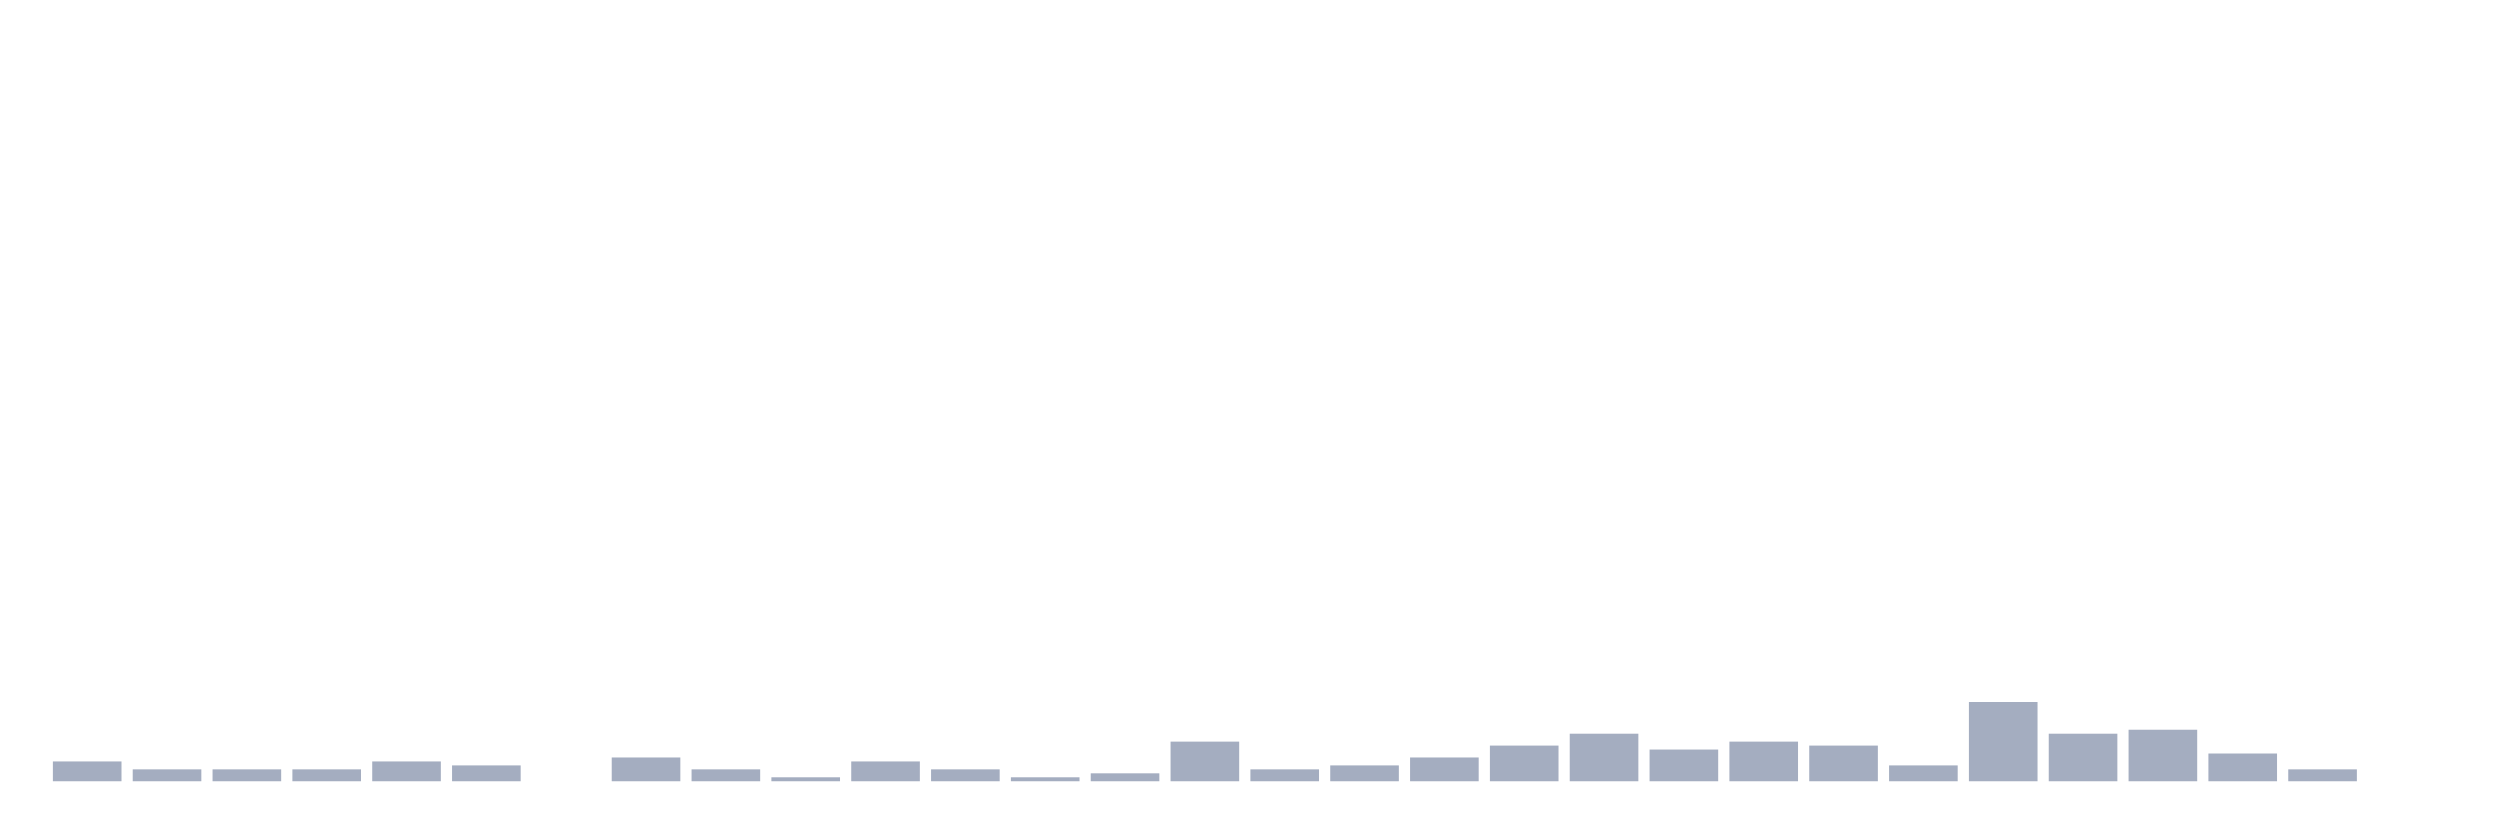
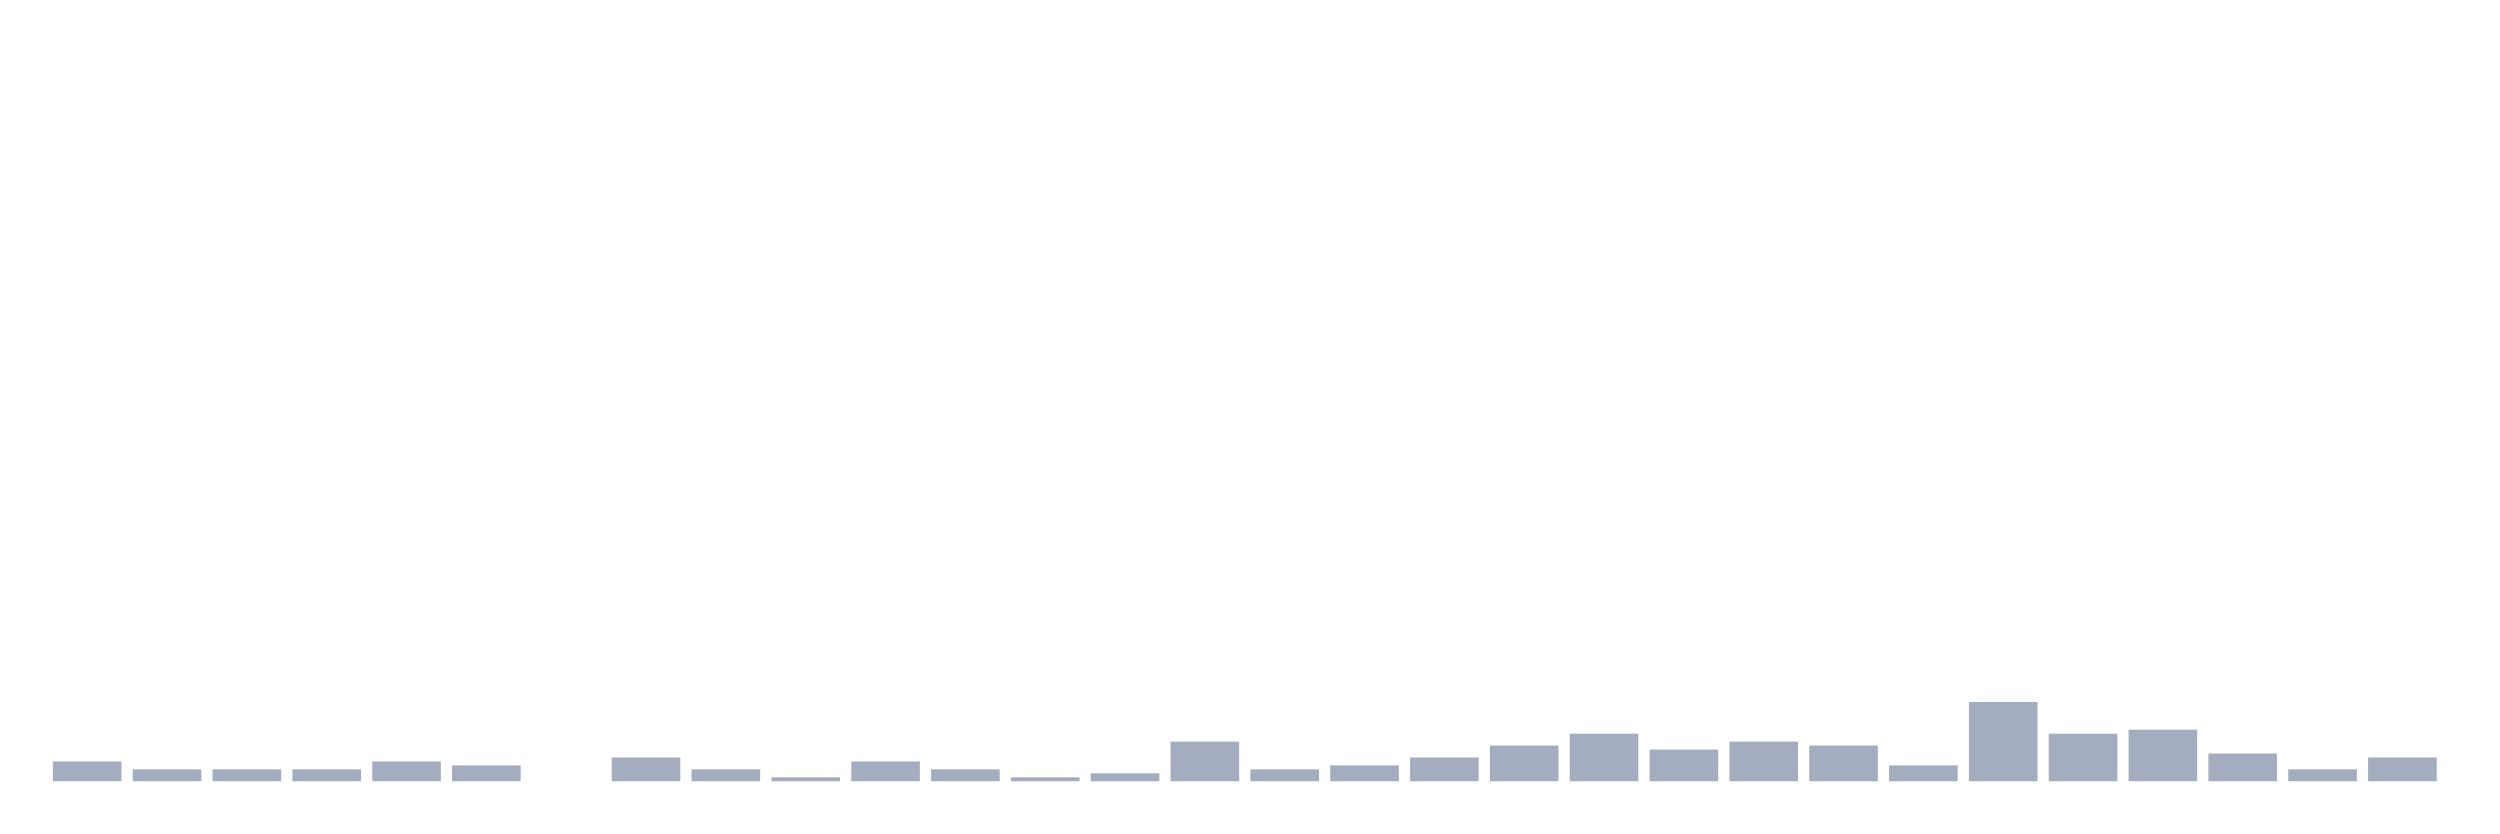
<svg xmlns="http://www.w3.org/2000/svg" viewBox="0 0 480 160">
  <g transform="translate(10,10)">
    <rect class="bar" x="0.153" width="13.175" y="136.196" height="3.804" fill="rgb(164,173,192)" />
    <rect class="bar" x="15.482" width="13.175" y="137.717" height="2.283" fill="rgb(164,173,192)" />
    <rect class="bar" x="30.81" width="13.175" y="137.717" height="2.283" fill="rgb(164,173,192)" />
    <rect class="bar" x="46.138" width="13.175" y="137.717" height="2.283" fill="rgb(164,173,192)" />
    <rect class="bar" x="61.466" width="13.175" y="136.196" height="3.804" fill="rgb(164,173,192)" />
    <rect class="bar" x="76.794" width="13.175" y="136.957" height="3.043" fill="rgb(164,173,192)" />
    <rect class="bar" x="92.123" width="13.175" y="140" height="0" fill="rgb(164,173,192)" />
    <rect class="bar" x="107.451" width="13.175" y="135.435" height="4.565" fill="rgb(164,173,192)" />
    <rect class="bar" x="122.779" width="13.175" y="137.717" height="2.283" fill="rgb(164,173,192)" />
    <rect class="bar" x="138.107" width="13.175" y="139.239" height="0.761" fill="rgb(164,173,192)" />
    <rect class="bar" x="153.436" width="13.175" y="136.196" height="3.804" fill="rgb(164,173,192)" />
    <rect class="bar" x="168.764" width="13.175" y="137.717" height="2.283" fill="rgb(164,173,192)" />
    <rect class="bar" x="184.092" width="13.175" y="139.239" height="0.761" fill="rgb(164,173,192)" />
    <rect class="bar" x="199.42" width="13.175" y="138.478" height="1.522" fill="rgb(164,173,192)" />
    <rect class="bar" x="214.748" width="13.175" y="132.391" height="7.609" fill="rgb(164,173,192)" />
    <rect class="bar" x="230.077" width="13.175" y="137.717" height="2.283" fill="rgb(164,173,192)" />
    <rect class="bar" x="245.405" width="13.175" y="136.957" height="3.043" fill="rgb(164,173,192)" />
    <rect class="bar" x="260.733" width="13.175" y="135.435" height="4.565" fill="rgb(164,173,192)" />
    <rect class="bar" x="276.061" width="13.175" y="133.152" height="6.848" fill="rgb(164,173,192)" />
    <rect class="bar" x="291.39" width="13.175" y="130.87" height="9.13" fill="rgb(164,173,192)" />
    <rect class="bar" x="306.718" width="13.175" y="133.913" height="6.087" fill="rgb(164,173,192)" />
    <rect class="bar" x="322.046" width="13.175" y="132.391" height="7.609" fill="rgb(164,173,192)" />
    <rect class="bar" x="337.374" width="13.175" y="133.152" height="6.848" fill="rgb(164,173,192)" />
    <rect class="bar" x="352.702" width="13.175" y="136.957" height="3.043" fill="rgb(164,173,192)" />
    <rect class="bar" x="368.031" width="13.175" y="124.783" height="15.217" fill="rgb(164,173,192)" />
    <rect class="bar" x="383.359" width="13.175" y="130.87" height="9.13" fill="rgb(164,173,192)" />
    <rect class="bar" x="398.687" width="13.175" y="130.109" height="9.891" fill="rgb(164,173,192)" />
    <rect class="bar" x="414.015" width="13.175" y="134.674" height="5.326" fill="rgb(164,173,192)" />
    <rect class="bar" x="429.344" width="13.175" y="137.717" height="2.283" fill="rgb(164,173,192)" />
-     <rect class="bar" x="444.672" width="13.175" y="140" height="0" fill="rgb(164,173,192)" />
+     <rect class="bar" x="444.672" width="13.175" y="135.435" height="4.565" fill="rgb(164,173,192)" />
  </g>
</svg>
